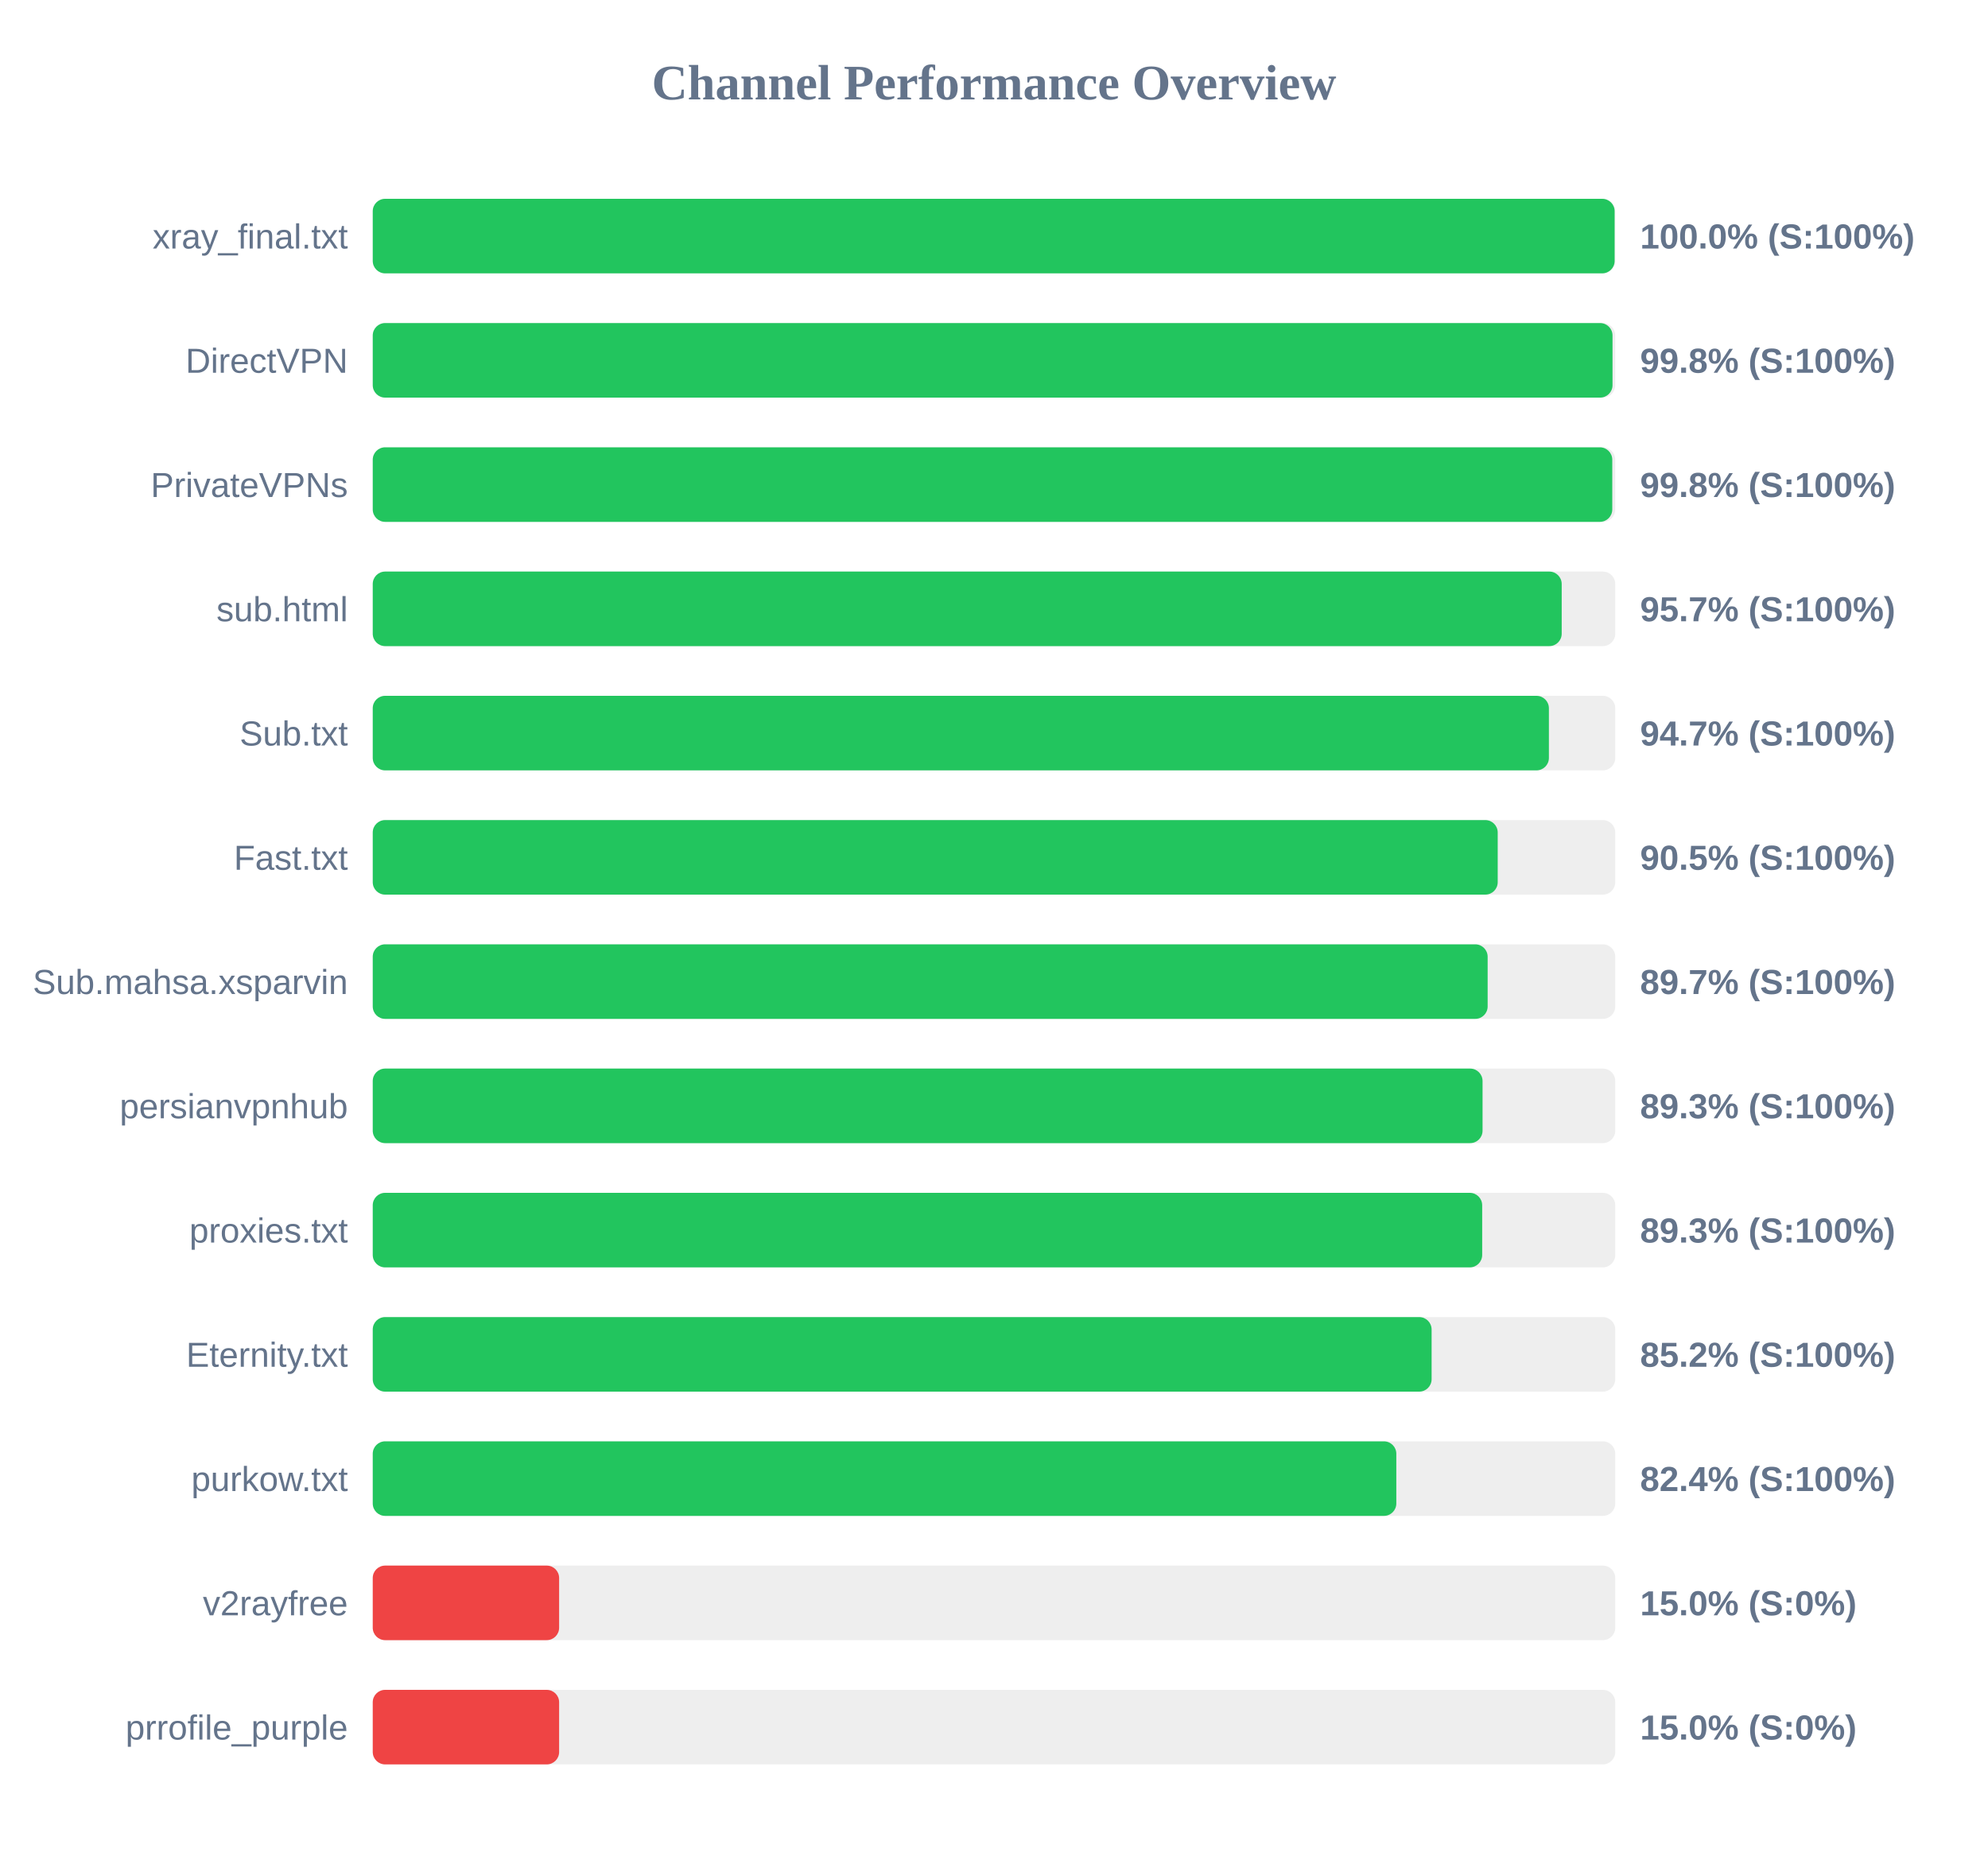
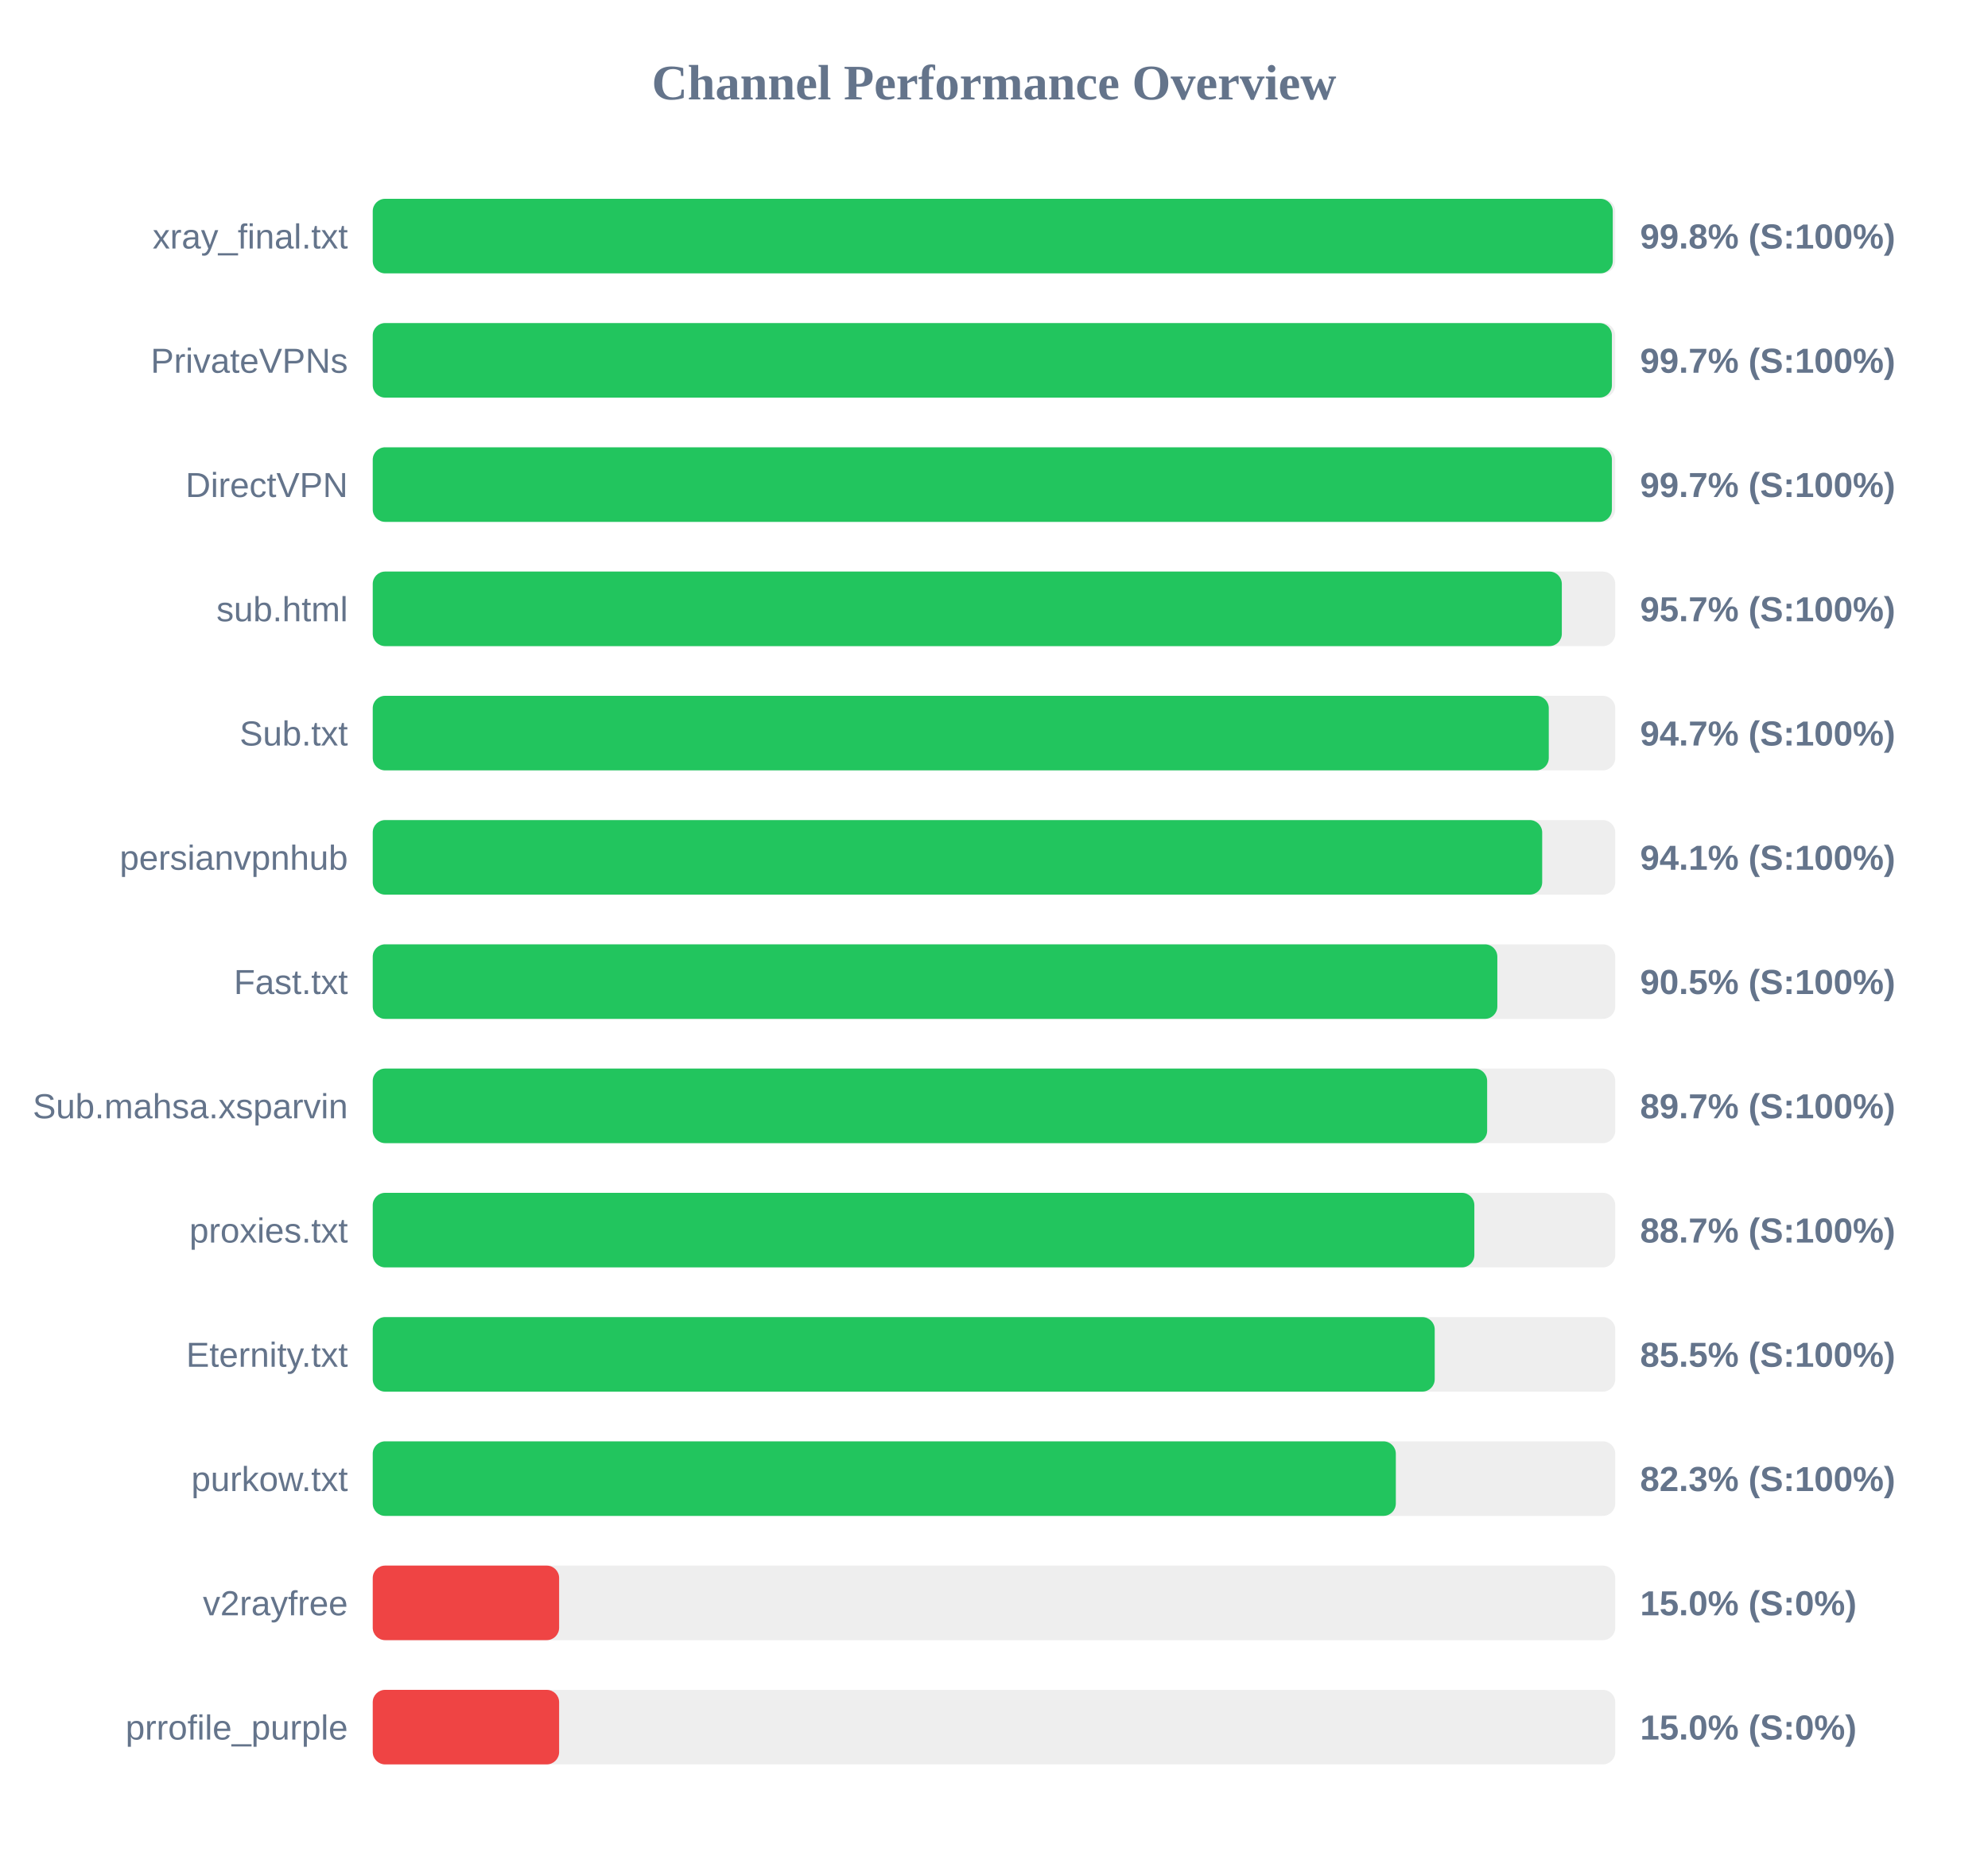
<svg xmlns="http://www.w3.org/2000/svg" width="800" height="750" version="1.1">
  <style>
        .row { font: 14px Arial; fill: #64748b; }
        .score { font: bold 14px Arial; fill: #64748b; }
    </style>
  <text x="400" y="40" text-anchor="middle" font-size="20px" font-weight="bold" fill="#64748b">Channel Performance Overview</text>
  <rect x="150" y="80" width="500" height="30" fill="#eee" rx="5" />
-   <rect x="150" y="80" width="499.75" height="30" fill="#22c55e" rx="5" />
+   <rect x="150" y="80" width="499.0" height="30" fill="#22c55e" rx="5" />
  <text x="140" y="100" text-anchor="end" class="row">xray_final.txt</text>
-   <text x="660" y="100" text-anchor="start" class="score">100.0% (S:100%)</text>
+   <text x="660" y="100" text-anchor="start" class="score">99.8% (S:100%)</text>
  <rect x="150" y="130" width="500" height="30" fill="#eee" rx="5" />
-   <rect x="150" y="130" width="498.9" height="30" fill="#22c55e" rx="5" />
-   <text x="140" y="150" text-anchor="end" class="row">DirectVPN</text>
-   <text x="660" y="150" text-anchor="start" class="score">99.8% (S:100%)</text>
+   <rect x="150" y="130" width="498.65" height="30" fill="#22c55e" rx="5" />
+   <text x="140" y="150" text-anchor="end" class="row">PrivateVPNs</text>
+   <text x="660" y="150" text-anchor="start" class="score">99.7% (S:100%)</text>
  <rect x="150" y="180" width="500" height="30" fill="#eee" rx="5" />
-   <rect x="150" y="180" width="498.8" height="30" fill="#22c55e" rx="5" />
-   <text x="140" y="200" text-anchor="end" class="row">PrivateVPNs</text>
-   <text x="660" y="200" text-anchor="start" class="score">99.8% (S:100%)</text>
+   <rect x="150" y="180" width="498.65" height="30" fill="#22c55e" rx="5" />
+   <text x="140" y="200" text-anchor="end" class="row">DirectVPN</text>
+   <text x="660" y="200" text-anchor="start" class="score">99.7% (S:100%)</text>
  <rect x="150" y="230" width="500" height="30" fill="#eee" rx="5" />
-   <rect x="150" y="230" width="478.45" height="30" fill="#22c55e" rx="5" />
+   <rect x="150" y="230" width="478.5" height="30" fill="#22c55e" rx="5" />
  <text x="140" y="250" text-anchor="end" class="row">sub.html</text>
  <text x="660" y="250" text-anchor="start" class="score">95.7% (S:100%)</text>
  <rect x="150" y="280" width="500" height="30" fill="#eee" rx="5" />
-   <rect x="150" y="280" width="473.3" height="30" fill="#22c55e" rx="5" />
+   <rect x="150" y="280" width="473.25" height="30" fill="#22c55e" rx="5" />
  <text x="140" y="300" text-anchor="end" class="row">Sub.txt</text>
  <text x="660" y="300" text-anchor="start" class="score">94.7% (S:100%)</text>
  <rect x="150" y="330" width="500" height="30" fill="#eee" rx="5" />
-   <rect x="150" y="330" width="452.7" height="30" fill="#22c55e" rx="5" />
-   <text x="140" y="350" text-anchor="end" class="row">Fast.txt</text>
-   <text x="660" y="350" text-anchor="start" class="score">90.5% (S:100%)</text>
+   <rect x="150" y="330" width="470.6" height="30" fill="#22c55e" rx="5" />
+   <text x="140" y="350" text-anchor="end" class="row">persianvpnhub</text>
+   <text x="660" y="350" text-anchor="start" class="score">94.1% (S:100%)</text>
  <rect x="150" y="380" width="500" height="30" fill="#eee" rx="5" />
-   <rect x="150" y="380" width="448.65" height="30" fill="#22c55e" rx="5" />
-   <text x="140" y="400" text-anchor="end" class="row">Sub.mahsa.xsparvin</text>
-   <text x="660" y="400" text-anchor="start" class="score">89.7% (S:100%)</text>
+   <rect x="150" y="380" width="452.55" height="30" fill="#22c55e" rx="5" />
+   <text x="140" y="400" text-anchor="end" class="row">Fast.txt</text>
+   <text x="660" y="400" text-anchor="start" class="score">90.5% (S:100%)</text>
  <rect x="150" y="430" width="500" height="30" fill="#eee" rx="5" />
-   <rect x="150" y="430" width="446.6" height="30" fill="#22c55e" rx="5" />
-   <text x="140" y="450" text-anchor="end" class="row">persianvpnhub</text>
-   <text x="660" y="450" text-anchor="start" class="score">89.3% (S:100%)</text>
+   <rect x="150" y="430" width="448.45" height="30" fill="#22c55e" rx="5" />
+   <text x="140" y="450" text-anchor="end" class="row">Sub.mahsa.xsparvin</text>
+   <text x="660" y="450" text-anchor="start" class="score">89.7% (S:100%)</text>
  <rect x="150" y="480" width="500" height="30" fill="#eee" rx="5" />
-   <rect x="150" y="480" width="446.45" height="30" fill="#22c55e" rx="5" />
+   <rect x="150" y="480" width="443.3" height="30" fill="#22c55e" rx="5" />
  <text x="140" y="500" text-anchor="end" class="row">proxies.txt</text>
-   <text x="660" y="500" text-anchor="start" class="score">89.3% (S:100%)</text>
+   <text x="660" y="500" text-anchor="start" class="score">88.7% (S:100%)</text>
  <rect x="150" y="530" width="500" height="30" fill="#eee" rx="5" />
-   <rect x="150" y="530" width="426.1" height="30" fill="#22c55e" rx="5" />
+   <rect x="150" y="530" width="427.35" height="30" fill="#22c55e" rx="5" />
  <text x="140" y="550" text-anchor="end" class="row">Eternity.txt</text>
-   <text x="660" y="550" text-anchor="start" class="score">85.2% (S:100%)</text>
+   <text x="660" y="550" text-anchor="start" class="score">85.5% (S:100%)</text>
  <rect x="150" y="580" width="500" height="30" fill="#eee" rx="5" />
-   <rect x="150" y="580" width="411.9" height="30" fill="#22c55e" rx="5" />
+   <rect x="150" y="580" width="411.7" height="30" fill="#22c55e" rx="5" />
  <text x="140" y="600" text-anchor="end" class="row">purkow.txt</text>
-   <text x="660" y="600" text-anchor="start" class="score">82.4% (S:100%)</text>
+   <text x="660" y="600" text-anchor="start" class="score">82.3% (S:100%)</text>
  <rect x="150" y="630" width="500" height="30" fill="#eee" rx="5" />
  <rect x="150" y="630" width="75.0" height="30" fill="#ef4444" rx="5" />
  <text x="140" y="650" text-anchor="end" class="row">v2rayfree</text>
  <text x="660" y="650" text-anchor="start" class="score">15.0% (S:0%)</text>
  <rect x="150" y="680" width="500" height="30" fill="#eee" rx="5" />
  <rect x="150" y="680" width="75.0" height="30" fill="#ef4444" rx="5" />
  <text x="140" y="700" text-anchor="end" class="row">prrofile_purple</text>
  <text x="660" y="700" text-anchor="start" class="score">15.0% (S:0%)</text>
</svg>
